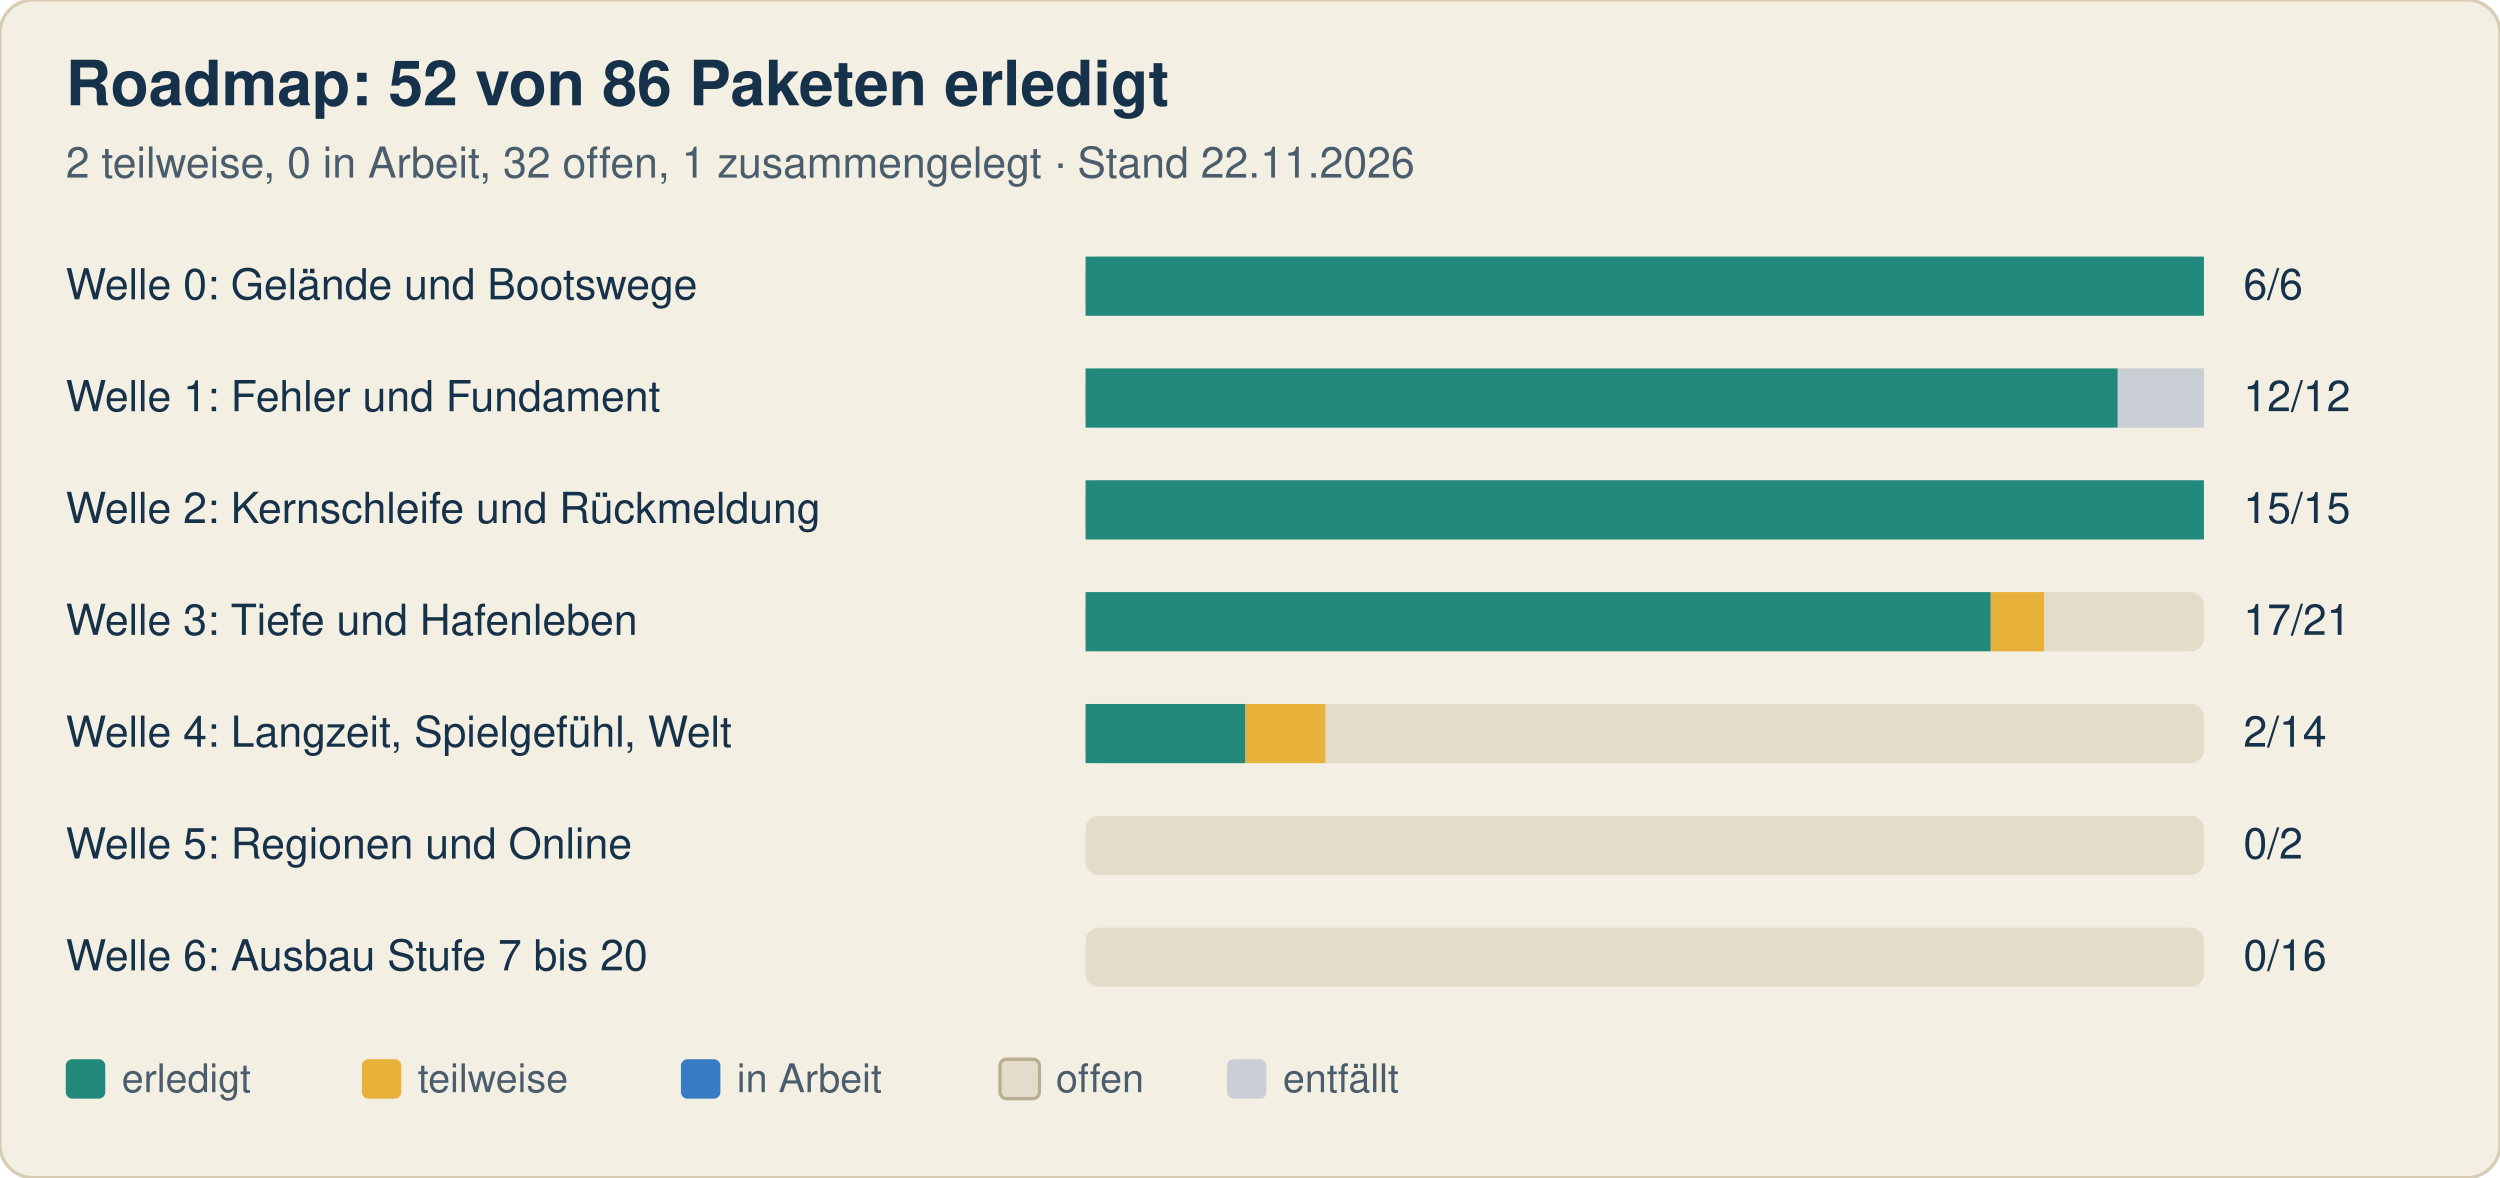
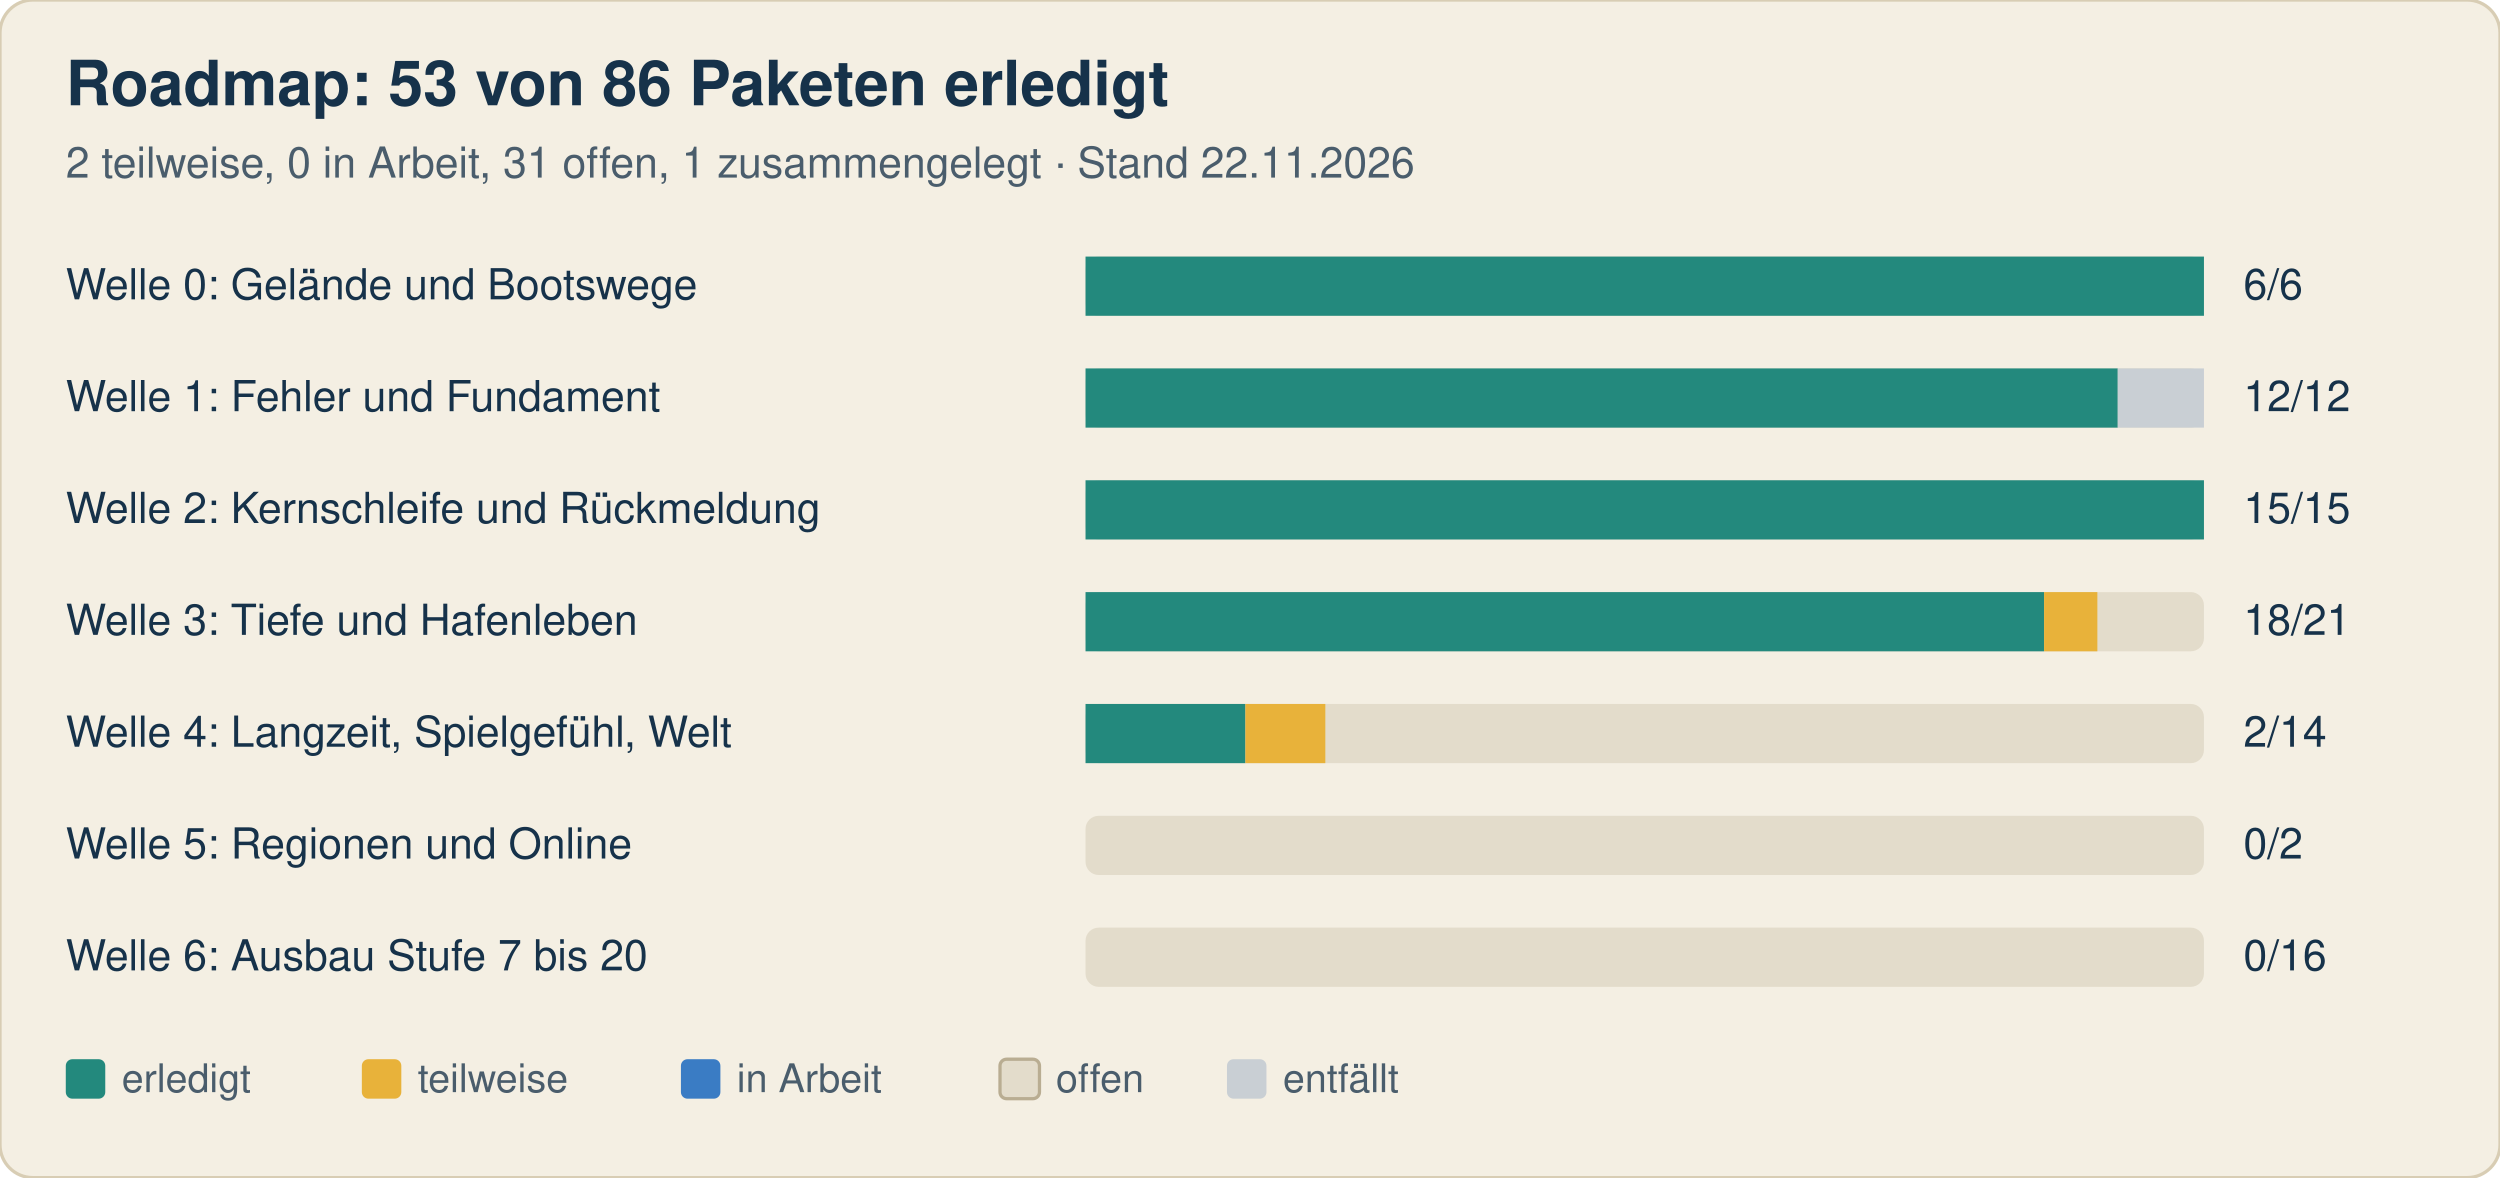
<svg xmlns="http://www.w3.org/2000/svg" width="760" height="358" viewBox="0 0 760 358" font-family="-apple-system, Segoe UI, Helvetica, Arial, sans-serif">
  <rect width="760" height="358" rx="10" fill="#f4efe3" stroke="#d8cdb4" />
-   <text x="20" y="32" font-size="19" font-weight="700" fill="#16324a">Roadmap: 52 von 86 Paketen erledigt</text>
-   <text x="20" y="54" font-size="13" fill="#4a5d6c">2 teilweise, 0 in Arbeit, 32 offen, 1 zusammengelegt · Stand 22.11.2026</text>
+   <text x="20" y="32" font-size="19" font-weight="700" fill="#16324a">Roadmap: 53 von 86 Paketen erledigt</text>
+   <text x="20" y="54" font-size="13" fill="#4a5d6c">2 teilweise, 0 in Arbeit, 31 offen, 1 zusammengelegt · Stand 22.11.2026</text>
  <text x="20" y="91" font-size="13" fill="#16324a">Welle 0: Gelände und Bootswege</text>
  <rect x="330" y="78" width="340" height="18" rx="4" fill="#e3dccb" />
  <rect x="330.0" y="78" width="340.0" height="18" fill="#23897d" />
  <text x="682" y="91" font-size="13" fill="#16324a">6/6</text>
  <text x="20" y="125" font-size="13" fill="#16324a">Welle 1: Fehler und Fundament</text>
  <rect x="330" y="112" width="340" height="18" rx="4" fill="#e3dccb" />
  <rect x="330.0" y="112" width="313.8" height="18" fill="#23897d" />
  <rect x="643.8" y="112" width="26.2" height="18" fill="#c9cfd4" />
  <text x="682" y="125" font-size="13" fill="#16324a">12/12</text>
  <text x="20" y="159" font-size="13" fill="#16324a">Welle 2: Kernschleife und Rückmeldung</text>
  <rect x="330" y="146" width="340" height="18" rx="4" fill="#e3dccb" />
  <rect x="330.0" y="146" width="340.0" height="18" fill="#23897d" />
  <text x="682" y="159" font-size="13" fill="#16324a">15/15</text>
  <text x="20" y="193" font-size="13" fill="#16324a">Welle 3: Tiefe und Hafenleben</text>
  <rect x="330" y="180" width="340" height="18" rx="4" fill="#e3dccb" />
-   <rect x="330.0" y="180" width="275.2" height="18" fill="#23897d" />
-   <rect x="605.2" y="180" width="16.2" height="18" fill="#e8b23a" />
-   <text x="682" y="193" font-size="13" fill="#16324a">17/21</text>
+   <rect x="330.0" y="180" width="291.4" height="18" fill="#23897d" />
+   <rect x="621.4" y="180" width="16.2" height="18" fill="#e8b23a" />
+   <text x="682" y="193" font-size="13" fill="#16324a">18/21</text>
  <text x="20" y="227" font-size="13" fill="#16324a">Welle 4: Langzeit, Spielgefühl, Welt</text>
  <rect x="330" y="214" width="340" height="18" rx="4" fill="#e3dccb" />
  <rect x="330.0" y="214" width="48.6" height="18" fill="#23897d" />
  <rect x="378.6" y="214" width="24.3" height="18" fill="#e8b23a" />
  <text x="682" y="227" font-size="13" fill="#16324a">2/14</text>
  <text x="20" y="261" font-size="13" fill="#16324a">Welle 5: Regionen und Online</text>
  <rect x="330" y="248" width="340" height="18" rx="4" fill="#e3dccb" />
  <text x="682" y="261" font-size="13" fill="#16324a">0/2</text>
  <text x="20" y="295" font-size="13" fill="#16324a">Welle 6: Ausbau Stufe 7 bis 20</text>
  <rect x="330" y="282" width="340" height="18" rx="4" fill="#e3dccb" />
  <text x="682" y="295" font-size="13" fill="#16324a">0/16</text>
  <rect x="20" y="322" width="12" height="12" rx="2" fill="#23897d" />
  <text x="37" y="332" font-size="12" fill="#4a5d6c">erledigt</text>
  <rect x="110" y="322" width="12" height="12" rx="2" fill="#e8b23a" />
  <text x="127" y="332" font-size="12" fill="#4a5d6c">teilweise</text>
  <rect x="207" y="322" width="12" height="12" rx="2" fill="#3a7cc4" />
  <text x="224" y="332" font-size="12" fill="#4a5d6c">in Arbeit</text>
  <rect x="304" y="322" width="12" height="12" rx="2" fill="#e3dccb" stroke="#b9ad92" />
  <text x="321" y="332" font-size="12" fill="#4a5d6c">offen</text>
  <rect x="373" y="322" width="12" height="12" rx="2" fill="#c9cfd4" />
  <text x="390" y="332" font-size="12" fill="#4a5d6c">entfällt</text>
</svg>
